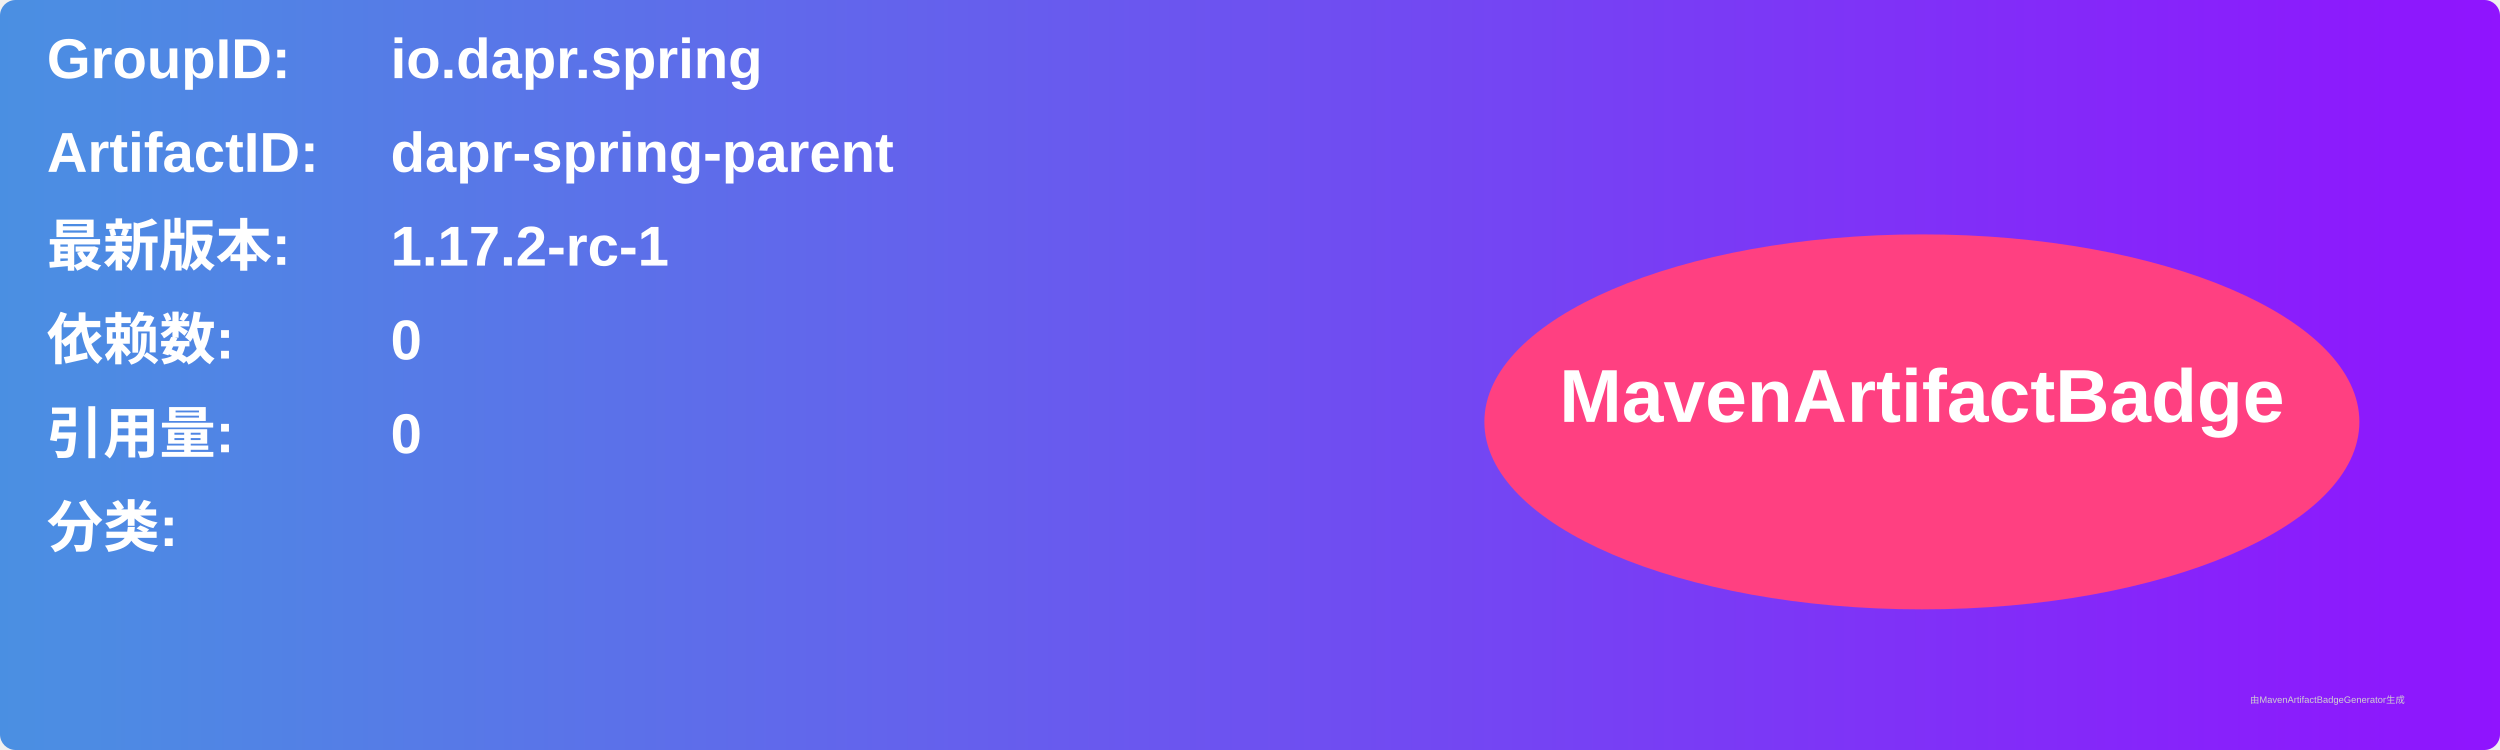
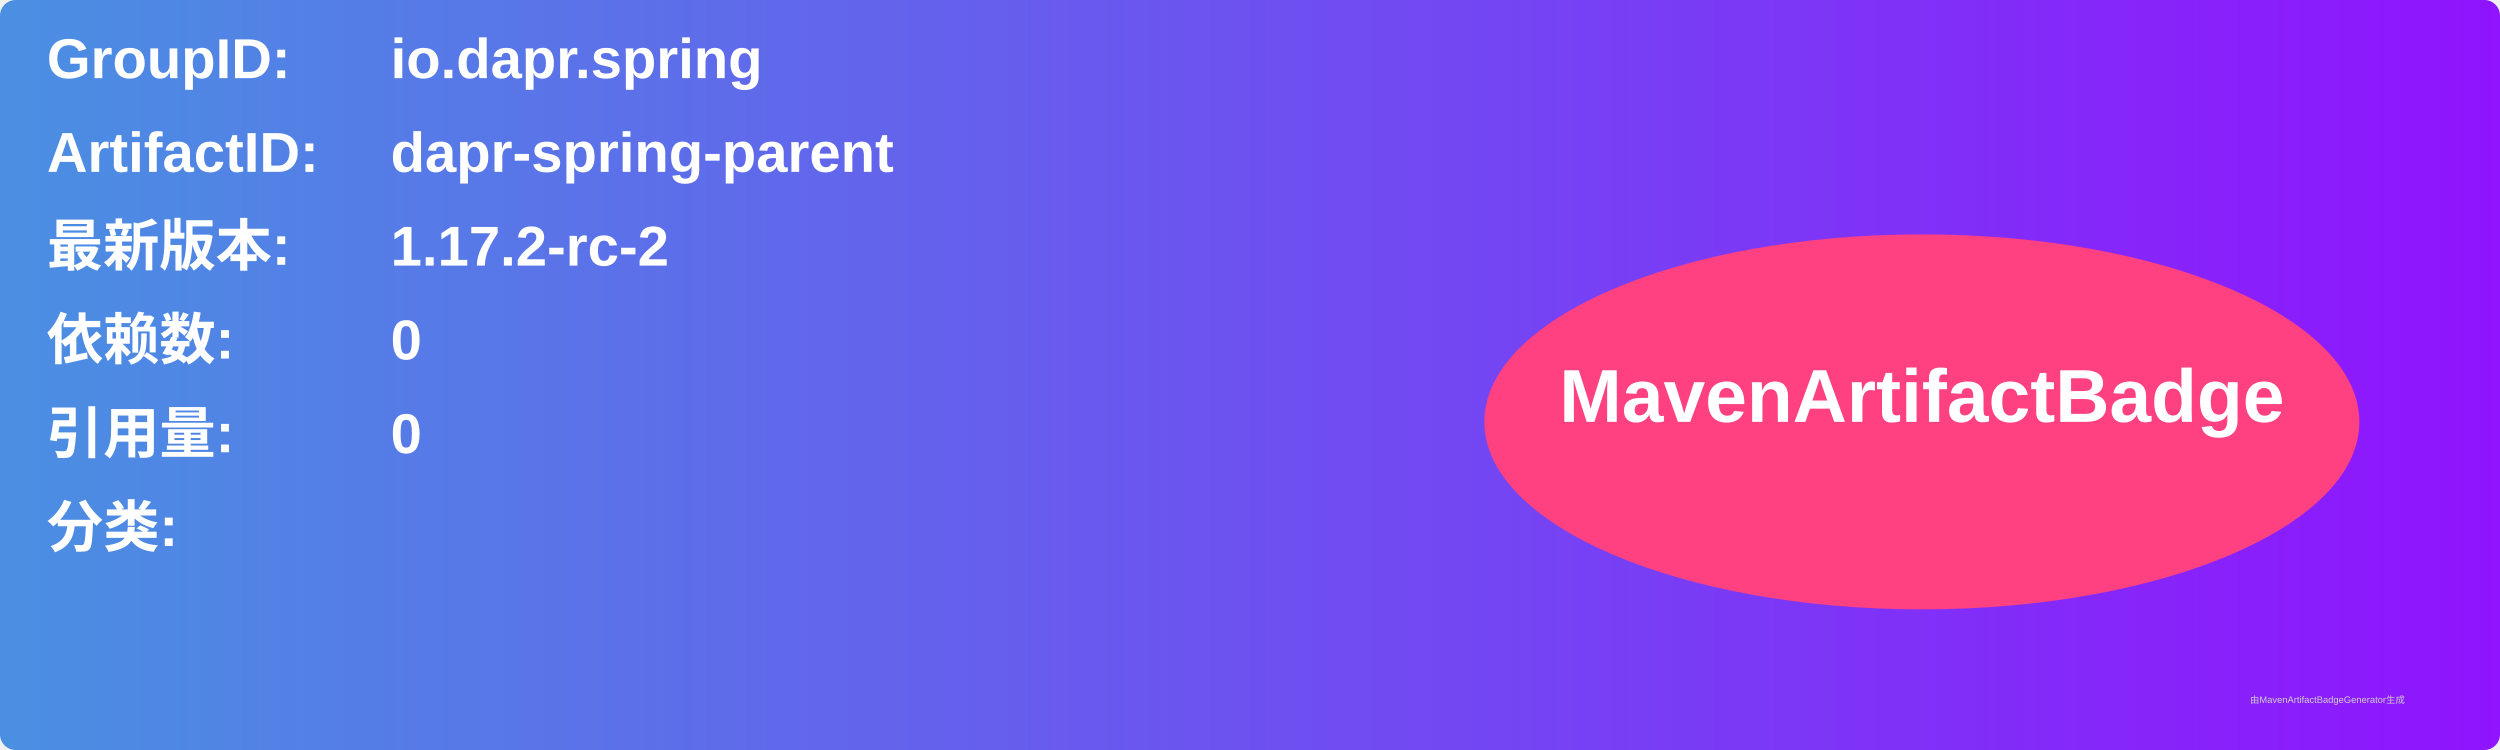
<svg xmlns="http://www.w3.org/2000/svg" width="800" height="240" viewBox="0 0 800 240">
  <linearGradient id="grad" x1="0%" y1="0%" x2="100%" y2="0%">
    <stop offset="0%" stop-color="#4a90e2" />
    <stop offset="100%" stop-color="#9013fe" />
  </linearGradient>
  <rect width="100%" height="100%" rx="5" ry="5" fill="url(#grad)" />
  <g transform="translate(15, 15)">
    <text x="0" y="10" font-family="Arial" font-size="18" fill="white" font-weight="bold" width="260">GroupID:</text>
    <text x="110" y="10" font-family="Arial" font-size="18" fill="white" font-weight="bold" width="460">io.dapr.spring</text>
    <text x="0" y="40" font-family="Arial" font-size="18" fill="white" font-weight="bold" width="260">ArtifactID:</text>
    <text x="110" y="40" font-family="Arial" font-size="18" fill="white" font-weight="bold" width="460">dapr-spring-parent</text>
    <text x="0" y="70" font-family="Arial" font-size="18" fill="white" font-weight="bold">最新版本:</text>
    <text x="110" y="70" font-family="Arial" font-size="18" fill="white" font-weight="bold">
-       <tspan font-weight="bold">1.17.2-rc-1</tspan>
+       <tspan font-weight="bold">1.17.2-rc-2</tspan>
    </text>
    <text x="0" y="100" font-family="Arial" font-size="18" fill="white" font-weight="bold">依赖数: </text>
    <text x="110" y="100" font-family="Arial" font-size="18" fill="white">
      <tspan font-weight="bold">0</tspan>
    </text>
    <text x="0" y="130" font-family="Arial" font-size="18" fill="white" font-weight="bold">引用量: </text>
    <text x="110" y="130" font-family="Arial" font-size="18" fill="white">
      <tspan font-weight="bold">0</tspan>
    </text>
    <text x="0" y="160" font-family="Arial" font-size="18" fill="white" font-weight="bold">分类:</text>
    <text x="10" y="190" font-family="Arial" font-size="10" fill="white">
      <tspan font-weight="bold" />
    </text>
    <ellipse cx="600" cy="120" rx="140" ry="60" fill="#ff4081" />
    <text x="600" y="120" text-anchor="middle" font-family="Arial" font-size="24" fill="white" font-weight="bold">MavenArtifactBadge</text>
  </g>
  <text x="720" y="225" font-family="Arial" font-size="3" fill="#d0d0d0">由MavenArtifactBadgeGenerator生成</text>
</svg>
